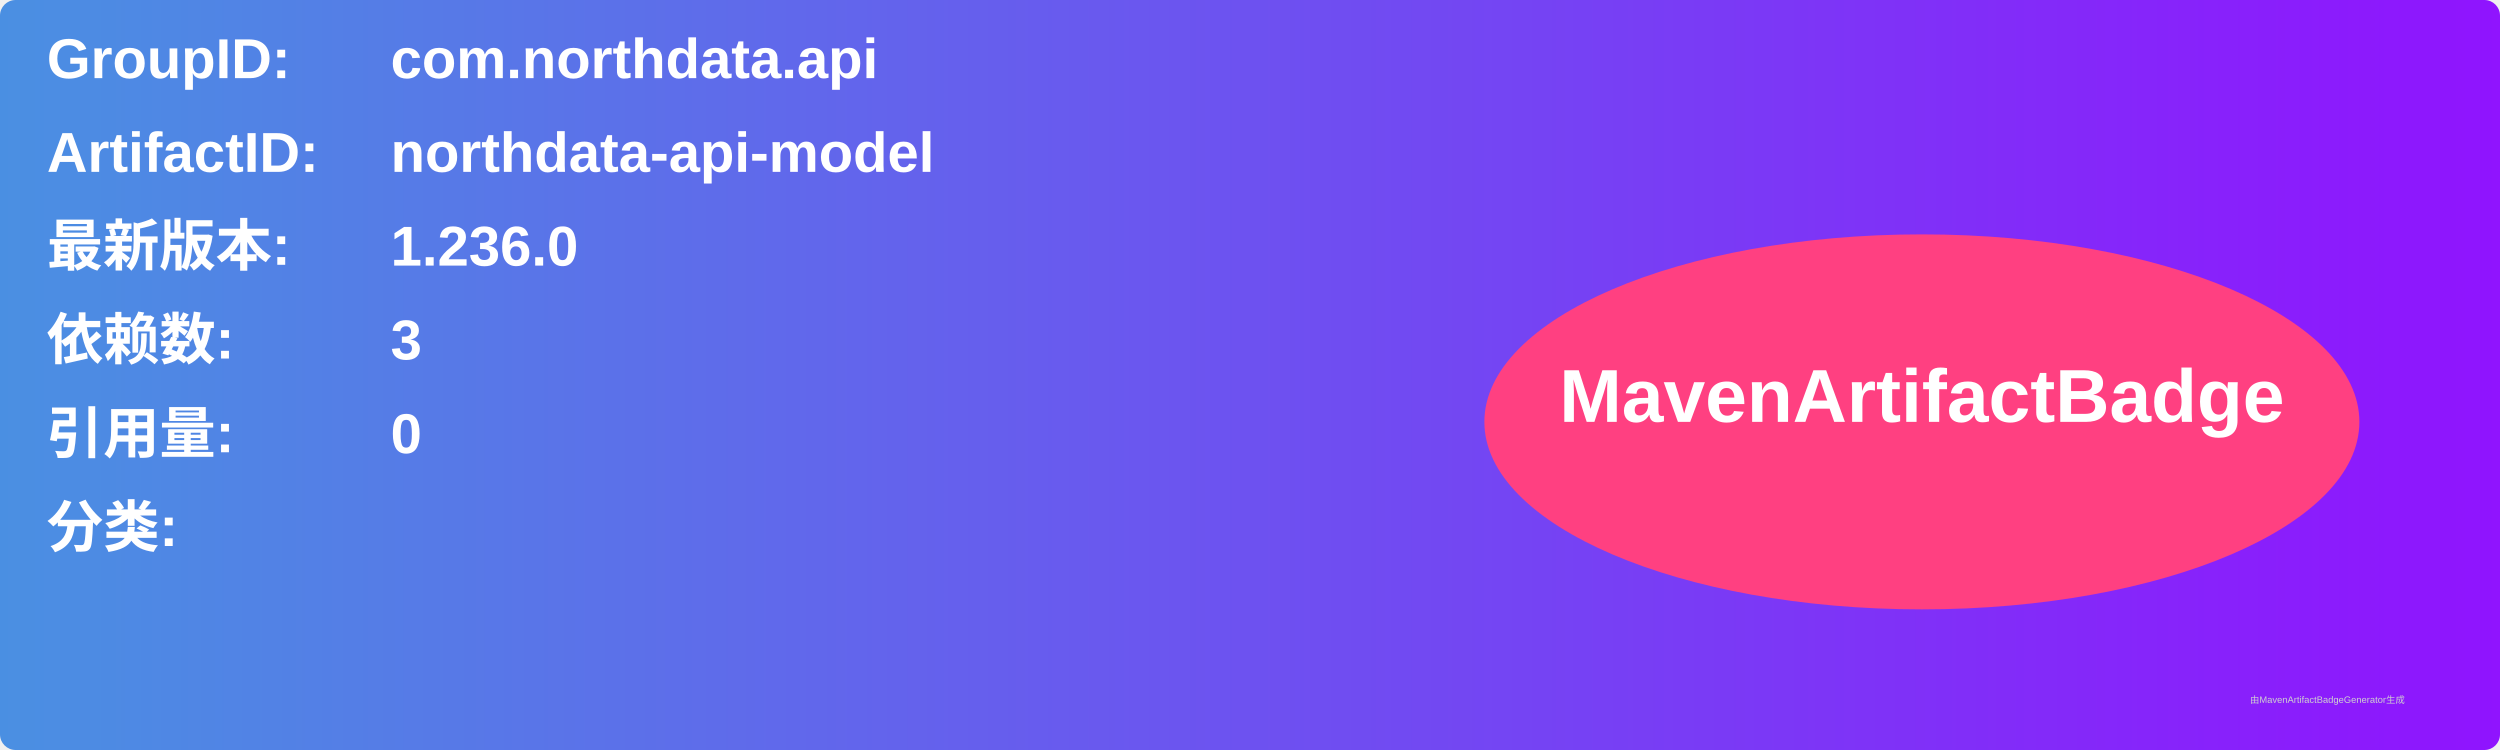
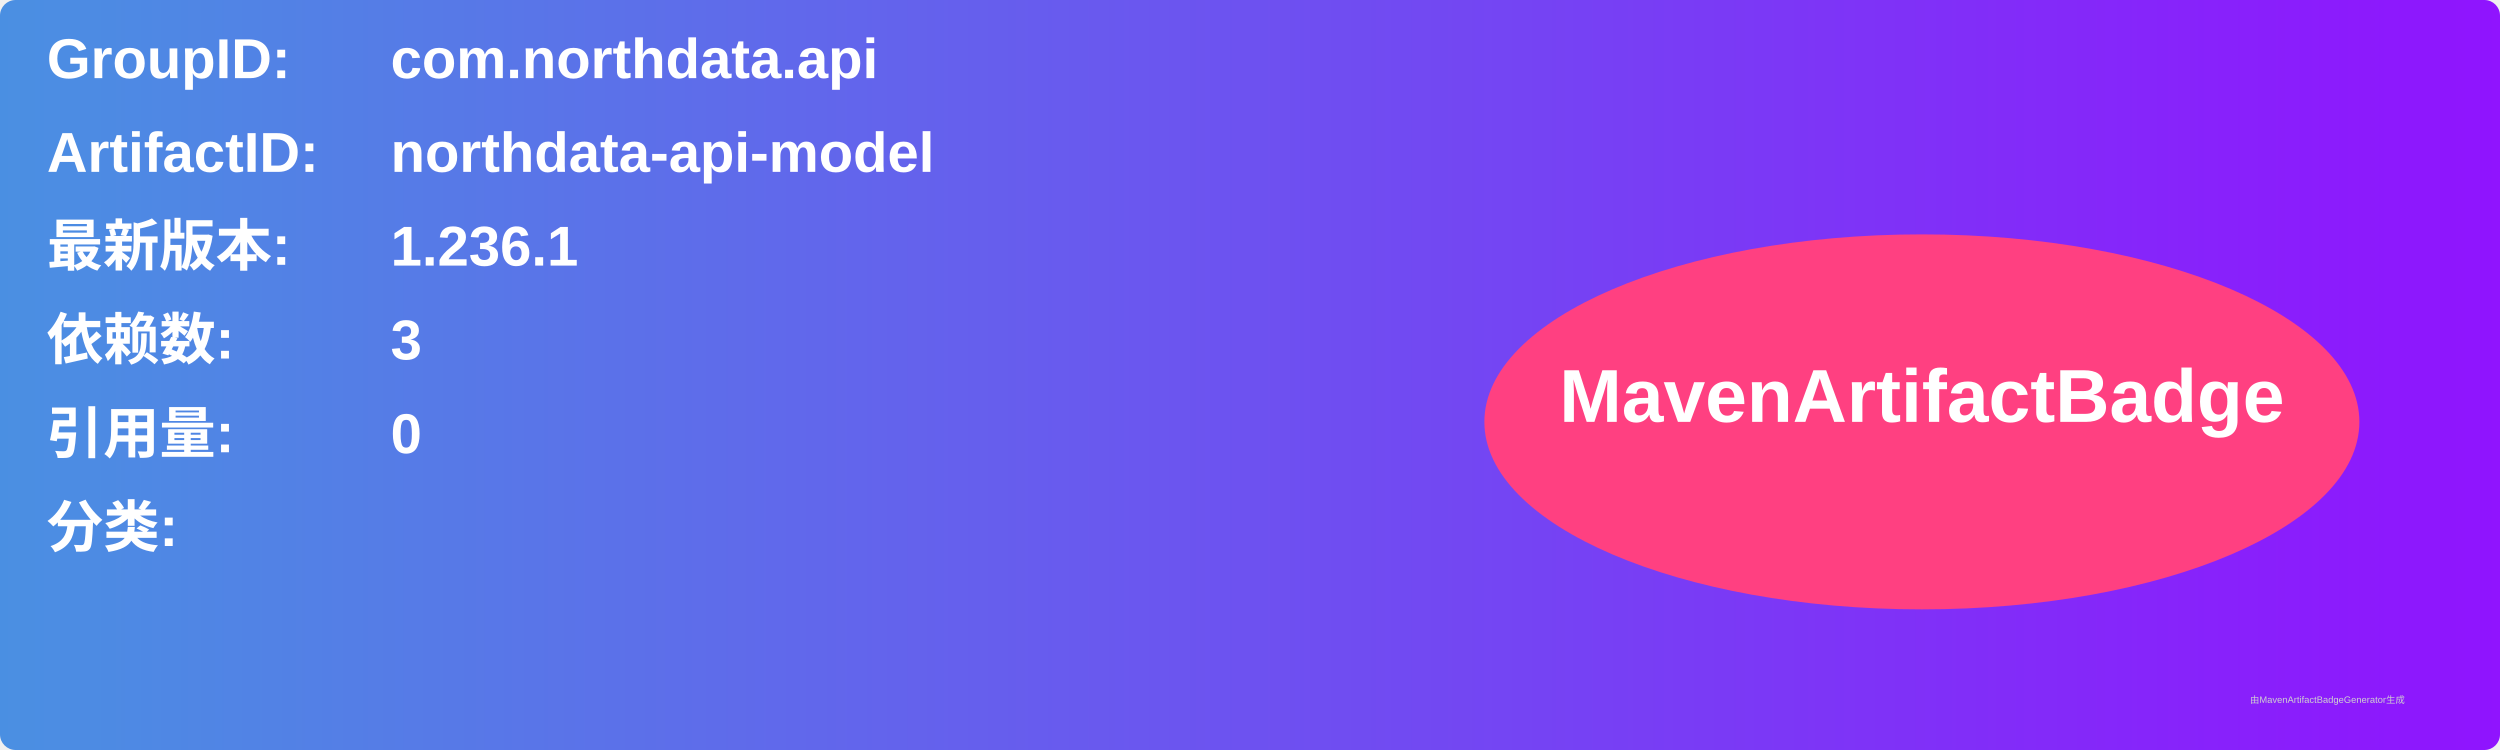
<svg xmlns="http://www.w3.org/2000/svg" width="800" height="240" viewBox="0 0 800 240">
  <linearGradient id="grad" x1="0%" y1="0%" x2="100%" y2="0%">
    <stop offset="0%" stop-color="#4a90e2" />
    <stop offset="100%" stop-color="#9013fe" />
  </linearGradient>
  <rect width="100%" height="100%" rx="5" ry="5" fill="url(#grad)" />
  <g transform="translate(15, 15)">
    <text x="0" y="10" font-family="Arial" font-size="18" fill="white" font-weight="bold" width="260">GroupID:</text>
    <text x="110" y="10" font-family="Arial" font-size="18" fill="white" font-weight="bold" width="460">com.northdata.api</text>
    <text x="0" y="40" font-family="Arial" font-size="18" fill="white" font-weight="bold" width="260">ArtifactID:</text>
    <text x="110" y="40" font-family="Arial" font-size="18" fill="white" font-weight="bold" width="460">northdata-api-model</text>
    <text x="0" y="70" font-family="Arial" font-size="18" fill="white" font-weight="bold">最新版本:</text>
    <text x="110" y="70" font-family="Arial" font-size="18" fill="white" font-weight="bold">
-       <tspan font-weight="bold">1.236.0</tspan>
+       <tspan font-weight="bold">1.236.1</tspan>
    </text>
    <text x="0" y="100" font-family="Arial" font-size="18" fill="white" font-weight="bold">依赖数: </text>
    <text x="110" y="100" font-family="Arial" font-size="18" fill="white">
      <tspan font-weight="bold">3</tspan>
    </text>
    <text x="0" y="130" font-family="Arial" font-size="18" fill="white" font-weight="bold">引用量: </text>
    <text x="110" y="130" font-family="Arial" font-size="18" fill="white">
      <tspan font-weight="bold">0</tspan>
    </text>
    <text x="0" y="160" font-family="Arial" font-size="18" fill="white" font-weight="bold">分类:</text>
    <text x="10" y="190" font-family="Arial" font-size="10" fill="white">
      <tspan font-weight="bold" />
    </text>
    <ellipse cx="600" cy="120" rx="140" ry="60" fill="#ff4081" />
    <text x="600" y="120" text-anchor="middle" font-family="Arial" font-size="24" fill="white" font-weight="bold">MavenArtifactBadge</text>
  </g>
  <text x="720" y="225" font-family="Arial" font-size="3" fill="#d0d0d0">由MavenArtifactBadgeGenerator生成</text>
</svg>
